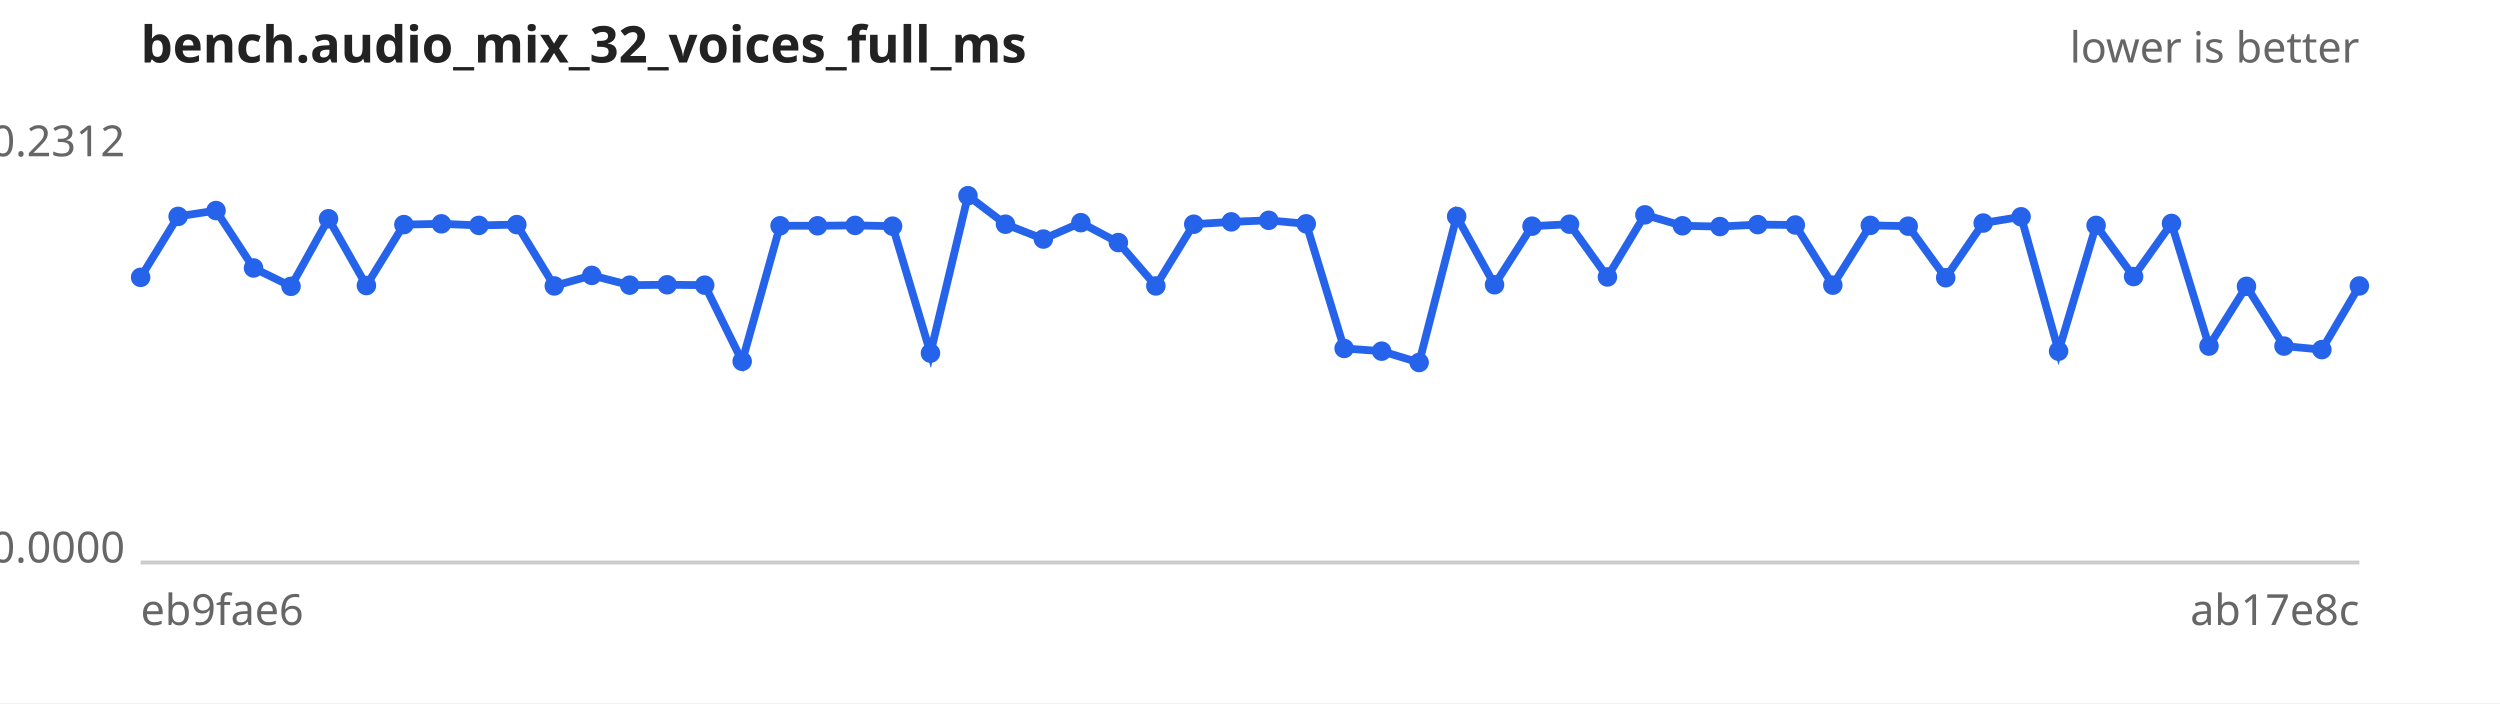
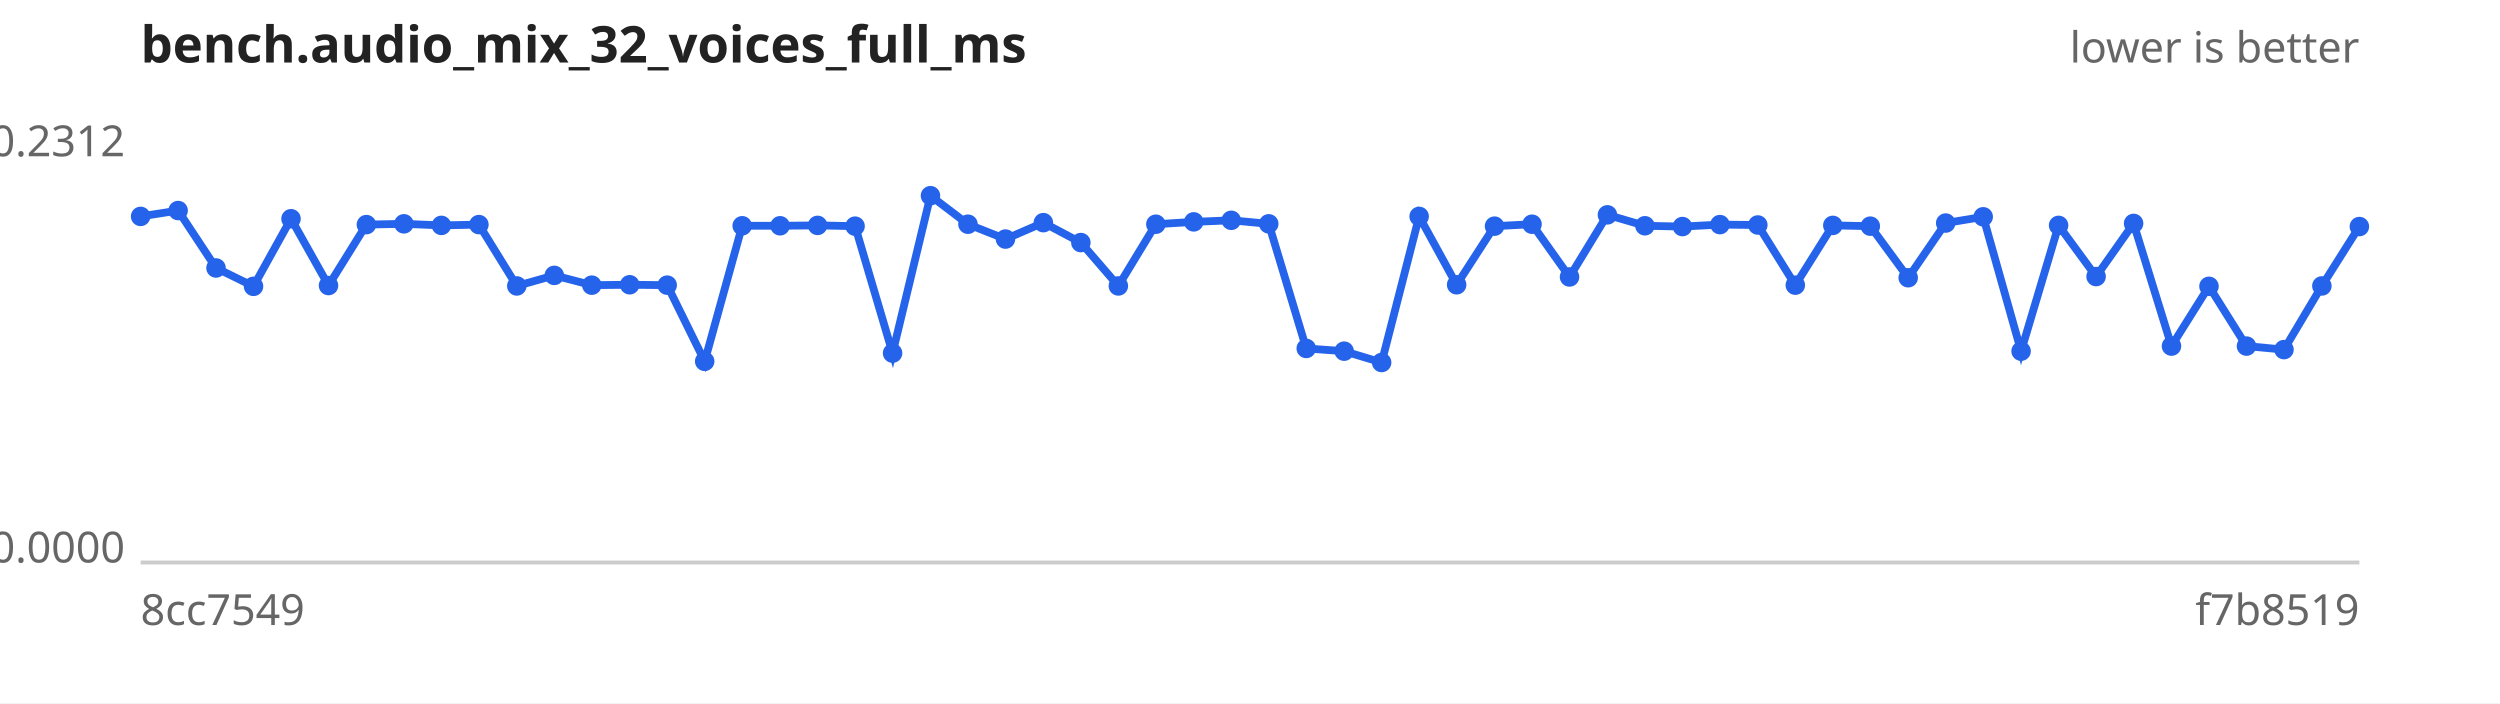
<svg xmlns="http://www.w3.org/2000/svg" width="640" height="180" viewBox="0 0 640 180" font-family="sans-serif" font-size="11">
  <rect width="640" height="180" fill="#ffffff" />
  <text x="36" y="16" font-size="13" font-weight="bold" fill="#222">bench.audio_mix_32_voices_full_ms</text>
  <text x="604" y="16" text-anchor="end" fill="#666">lower is better</text>
  <line x1="36" y1="144" x2="604" y2="144" stroke="#ccc" />
  <text x="32" y="40.0" text-anchor="end" fill="#666">0.2312</text>
  <text x="32" y="144.0" text-anchor="end" fill="#666">0.0000</text>
-   <text x="36" y="160" fill="#666">eb9fae6</text>
-   <text x="604" y="160" text-anchor="end" fill="#666">ab17e8c</text>
-   <path d="M36.0,71.0 L45.6,55.4 L55.3,53.9 L64.9,68.6 L74.5,73.3 L84.1,56.0 L93.8,73.1 L103.4,57.5 L113.0,57.3 L122.6,57.7 L132.3,57.5 L141.9,73.2 L151.5,70.5 L161.2,73.0 L170.8,72.9 L180.4,73.0 L190.0,92.5 L199.7,57.8 L209.3,57.8 L218.9,57.7 L228.5,57.9 L238.2,90.4 L247.8,50.1 L257.4,57.4 L267.1,61.2 L276.7,57.0 L286.3,62.1 L295.9,73.2 L305.6,57.4 L315.2,56.8 L324.8,56.4 L334.4,57.3 L344.1,89.2 L353.7,89.9 L363.3,92.8 L372.9,55.4 L382.6,72.9 L392.2,57.9 L401.8,57.4 L411.5,70.9 L421.1,55.0 L430.7,57.8 L440.3,58.0 L450.0,57.5 L459.6,57.6 L469.2,73.0 L478.8,57.7 L488.5,57.9 L498.1,71.1 L507.7,57.1 L517.4,55.5 L527.0,89.9 L536.6,57.7 L546.2,70.8 L555.9,57.2 L565.5,88.6 L575.1,73.3 L584.7,88.6 L594.4,89.5 L604.0,73.2" fill="none" stroke="#2563eb" stroke-width="2" />
+   <text x="36" y="160" fill="#666">8cc7549</text>
+   <text x="604" y="160" text-anchor="end" fill="#666">f7b8519</text>
+   <path d="M36.0,55.4 L45.6,53.9 L55.3,68.6 L64.9,73.3 L74.5,56.0 L84.1,73.1 L93.8,57.5 L103.4,57.3 L113.0,57.7 L122.6,57.5 L132.3,73.2 L141.9,70.5 L151.5,73.0 L161.2,72.9 L170.8,73.0 L180.4,92.5 L190.0,57.8 L199.7,57.8 L209.3,57.7 L218.9,57.9 L228.5,90.4 L238.2,50.1 L247.8,57.4 L257.4,61.2 L267.1,57.0 L276.7,62.1 L286.3,73.2 L295.9,57.4 L305.6,56.8 L315.2,56.4 L324.8,57.3 L334.4,89.2 L344.1,89.9 L353.7,92.8 L363.3,55.4 L372.9,72.9 L382.6,57.9 L392.2,57.4 L401.8,70.9 L411.5,55.0 L421.1,57.8 L430.7,58.0 L440.3,57.5 L450.0,57.6 L459.6,73.0 L469.2,57.7 L478.8,57.9 L488.5,71.1 L498.1,57.1 L507.7,55.5 L517.4,89.9 L527.0,57.7 L536.6,70.8 L546.2,57.2 L555.9,88.6 L565.5,73.3 L575.1,88.6 L584.7,89.5 L594.4,73.2 L604.0,58.0" fill="none" stroke="#2563eb" stroke-width="2" />
  <g fill="#2563eb">
-     <circle cx="36.0" cy="71.0" r="2.5" />
-     <circle cx="45.6" cy="55.4" r="2.5" />
-     <circle cx="55.3" cy="53.9" r="2.5" />
-     <circle cx="64.9" cy="68.6" r="2.5" />
-     <circle cx="74.5" cy="73.3" r="2.5" />
-     <circle cx="84.1" cy="56.0" r="2.5" />
-     <circle cx="93.8" cy="73.1" r="2.5" />
-     <circle cx="103.4" cy="57.5" r="2.5" />
-     <circle cx="113.0" cy="57.3" r="2.5" />
-     <circle cx="122.6" cy="57.7" r="2.5" />
-     <circle cx="132.3" cy="57.5" r="2.5" />
-     <circle cx="141.9" cy="73.2" r="2.5" />
-     <circle cx="151.5" cy="70.5" r="2.5" />
-     <circle cx="161.2" cy="73.0" r="2.5" />
-     <circle cx="170.8" cy="72.9" r="2.5" />
-     <circle cx="180.4" cy="73.0" r="2.5" />
-     <circle cx="190.0" cy="92.5" r="2.5" />
+     <circle cx="36.0" cy="55.4" r="2.5" />
+     <circle cx="45.6" cy="53.9" r="2.5" />
+     <circle cx="55.3" cy="68.6" r="2.5" />
+     <circle cx="64.9" cy="73.3" r="2.5" />
+     <circle cx="74.5" cy="56.0" r="2.5" />
+     <circle cx="84.1" cy="73.1" r="2.5" />
+     <circle cx="93.8" cy="57.5" r="2.5" />
+     <circle cx="103.4" cy="57.3" r="2.5" />
+     <circle cx="113.0" cy="57.7" r="2.5" />
+     <circle cx="122.6" cy="57.5" r="2.5" />
+     <circle cx="132.3" cy="73.2" r="2.5" />
+     <circle cx="141.9" cy="70.5" r="2.5" />
+     <circle cx="151.5" cy="73.0" r="2.5" />
+     <circle cx="161.2" cy="72.9" r="2.5" />
+     <circle cx="170.8" cy="73.0" r="2.5" />
+     <circle cx="180.4" cy="92.5" r="2.5" />
+     <circle cx="190.0" cy="57.8" r="2.5" />
    <circle cx="199.7" cy="57.8" r="2.5" />
-     <circle cx="209.3" cy="57.8" r="2.5" />
-     <circle cx="218.9" cy="57.7" r="2.5" />
-     <circle cx="228.5" cy="57.9" r="2.5" />
-     <circle cx="238.2" cy="90.4" r="2.5" />
-     <circle cx="247.8" cy="50.1" r="2.5" />
-     <circle cx="257.4" cy="57.4" r="2.5" />
-     <circle cx="267.1" cy="61.2" r="2.5" />
-     <circle cx="276.7" cy="57.0" r="2.5" />
-     <circle cx="286.3" cy="62.1" r="2.5" />
-     <circle cx="295.9" cy="73.2" r="2.5" />
-     <circle cx="305.6" cy="57.4" r="2.5" />
-     <circle cx="315.2" cy="56.8" r="2.5" />
-     <circle cx="324.8" cy="56.4" r="2.5" />
-     <circle cx="334.4" cy="57.3" r="2.5" />
-     <circle cx="344.1" cy="89.2" r="2.5" />
-     <circle cx="353.7" cy="89.9" r="2.5" />
-     <circle cx="363.3" cy="92.8" r="2.5" />
-     <circle cx="372.9" cy="55.4" r="2.5" />
-     <circle cx="382.6" cy="72.9" r="2.5" />
-     <circle cx="392.2" cy="57.9" r="2.5" />
-     <circle cx="401.8" cy="57.4" r="2.5" />
-     <circle cx="411.5" cy="70.9" r="2.5" />
-     <circle cx="421.1" cy="55.0" r="2.5" />
-     <circle cx="430.7" cy="57.8" r="2.5" />
-     <circle cx="440.3" cy="58.0" r="2.5" />
-     <circle cx="450.0" cy="57.5" r="2.5" />
-     <circle cx="459.6" cy="57.6" r="2.5" />
-     <circle cx="469.2" cy="73.0" r="2.5" />
-     <circle cx="478.8" cy="57.7" r="2.5" />
-     <circle cx="488.5" cy="57.9" r="2.5" />
-     <circle cx="498.1" cy="71.1" r="2.5" />
-     <circle cx="507.7" cy="57.1" r="2.5" />
-     <circle cx="517.4" cy="55.5" r="2.5" />
-     <circle cx="527.0" cy="89.9" r="2.5" />
-     <circle cx="536.6" cy="57.7" r="2.5" />
-     <circle cx="546.2" cy="70.8" r="2.5" />
-     <circle cx="555.9" cy="57.2" r="2.5" />
-     <circle cx="565.5" cy="88.6" r="2.5" />
-     <circle cx="575.1" cy="73.3" r="2.5" />
-     <circle cx="584.7" cy="88.6" r="2.5" />
-     <circle cx="594.4" cy="89.5" r="2.5" />
-     <circle cx="604.0" cy="73.2" r="2.5" />
+     <circle cx="209.3" cy="57.7" r="2.5" />
+     <circle cx="218.9" cy="57.9" r="2.5" />
+     <circle cx="228.5" cy="90.4" r="2.5" />
+     <circle cx="238.2" cy="50.1" r="2.5" />
+     <circle cx="247.8" cy="57.4" r="2.5" />
+     <circle cx="257.4" cy="61.2" r="2.5" />
+     <circle cx="267.1" cy="57.0" r="2.5" />
+     <circle cx="276.7" cy="62.1" r="2.5" />
+     <circle cx="286.3" cy="73.2" r="2.5" />
+     <circle cx="295.9" cy="57.4" r="2.5" />
+     <circle cx="305.6" cy="56.8" r="2.5" />
+     <circle cx="315.2" cy="56.4" r="2.5" />
+     <circle cx="324.8" cy="57.3" r="2.5" />
+     <circle cx="334.4" cy="89.2" r="2.5" />
+     <circle cx="344.1" cy="89.9" r="2.5" />
+     <circle cx="353.7" cy="92.8" r="2.5" />
+     <circle cx="363.3" cy="55.4" r="2.5" />
+     <circle cx="372.9" cy="72.9" r="2.5" />
+     <circle cx="382.6" cy="57.9" r="2.5" />
+     <circle cx="392.2" cy="57.4" r="2.5" />
+     <circle cx="401.8" cy="70.9" r="2.5" />
+     <circle cx="411.5" cy="55.0" r="2.5" />
+     <circle cx="421.1" cy="57.8" r="2.5" />
+     <circle cx="430.7" cy="58.0" r="2.5" />
+     <circle cx="440.3" cy="57.5" r="2.5" />
+     <circle cx="450.0" cy="57.6" r="2.5" />
+     <circle cx="459.6" cy="73.0" r="2.5" />
+     <circle cx="469.2" cy="57.7" r="2.5" />
+     <circle cx="478.8" cy="57.9" r="2.5" />
+     <circle cx="488.5" cy="71.1" r="2.5" />
+     <circle cx="498.1" cy="57.1" r="2.5" />
+     <circle cx="507.7" cy="55.5" r="2.5" />
+     <circle cx="517.4" cy="89.9" r="2.5" />
+     <circle cx="527.0" cy="57.7" r="2.5" />
+     <circle cx="536.6" cy="70.8" r="2.5" />
+     <circle cx="546.2" cy="57.2" r="2.5" />
+     <circle cx="555.9" cy="88.6" r="2.5" />
+     <circle cx="565.5" cy="73.3" r="2.5" />
+     <circle cx="575.1" cy="88.6" r="2.5" />
+     <circle cx="584.7" cy="89.5" r="2.5" />
+     <circle cx="594.4" cy="73.2" r="2.5" />
+     <circle cx="604.0" cy="58.0" r="2.5" />
  </g>
</svg>
